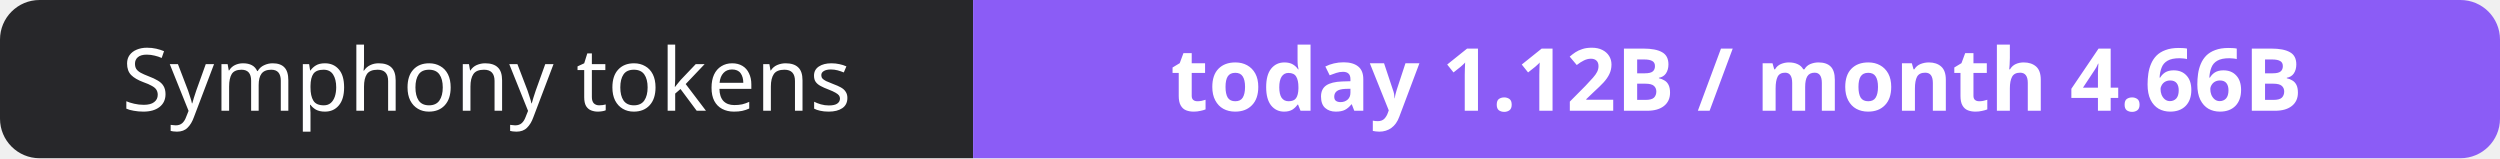
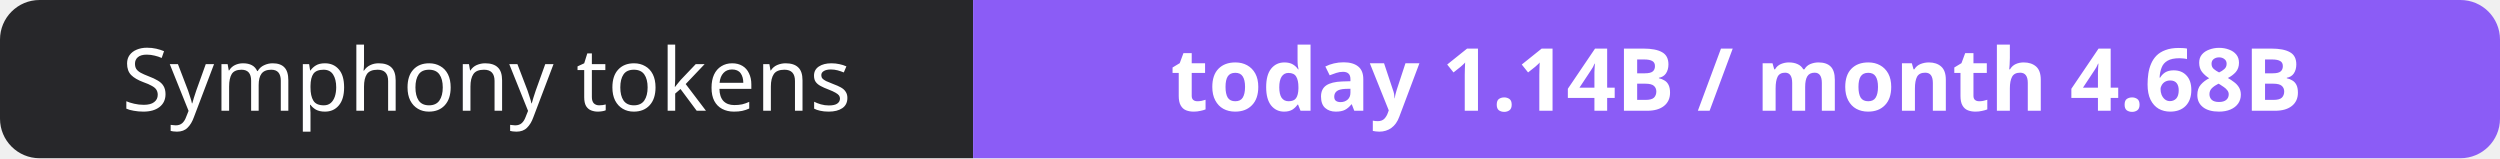
- <svg xmlns="http://www.w3.org/2000/svg" width="316" height="20" role="img" aria-label="Symphony tokens: today 1.12B / month 4.66B">
+ <svg xmlns="http://www.w3.org/2000/svg" width="316" height="20" role="img" aria-label="Symphony tokens: today 1.14B / month 4.68B">
  <clipPath id="r">
    <rect width="316" height="20" rx="5" fill="#fff" />
  </clipPath>
  <g clip-path="url(#r)">
    <rect width="123" height="20" fill="#27272a" />
    <rect x="123" width="193" height="20" fill="#8b5cf6" />
  </g>
  <g fill="#fff" text-anchor="middle" font-family="Verdana,Geneva,sans-serif" font-size="11">
    <text x="61.5" y="14">Symphony tokens</text>
-     <text x="219.5" y="14" font-weight="700">today 1.12B / month 4.66B</text>
+     <text x="219.5" y="14" font-weight="700">today 1.14B / month 4.68B</text>
  </g>
</svg>
